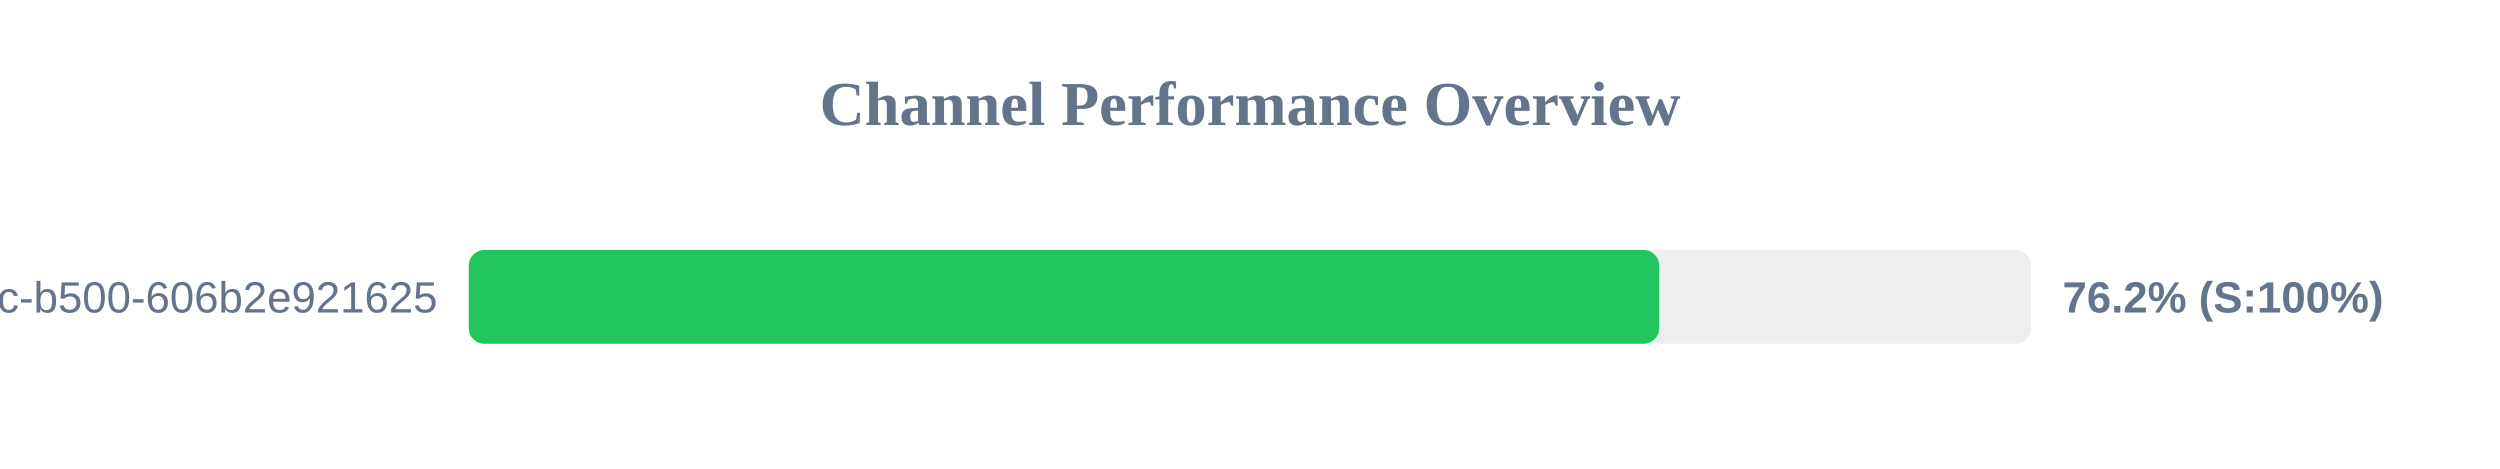
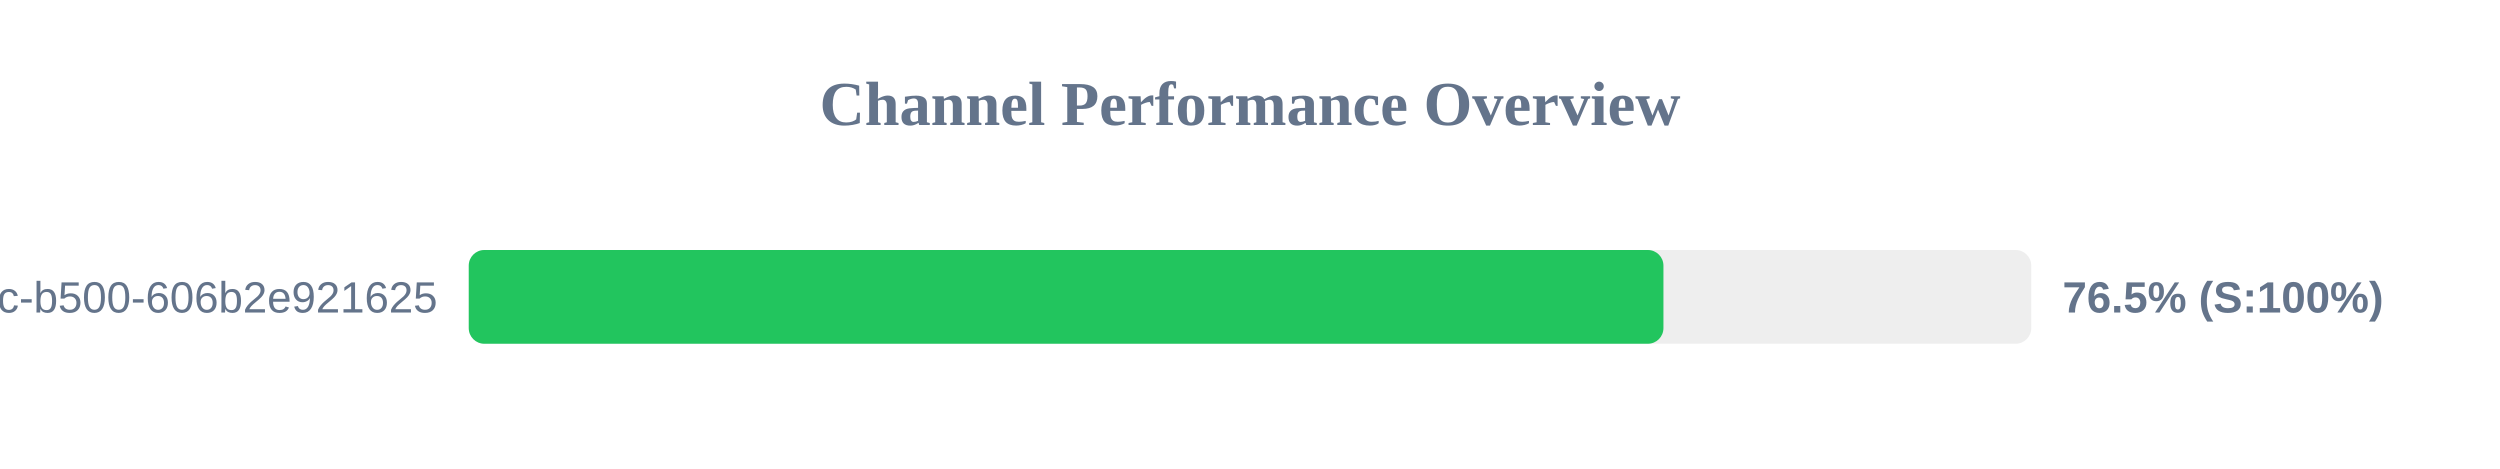
<svg xmlns="http://www.w3.org/2000/svg" width="800" height="150" version="1.1">
  <style>
        .row { font: 14px Arial; fill: #64748b; }
        .score { font: bold 14px Arial; fill: #64748b; }
    </style>
  <text x="400" y="40" text-anchor="middle" font-size="20px" font-weight="bold" fill="#64748b">Channel Performance Overview</text>
  <rect x="150" y="80" width="500" height="30" fill="#eee" rx="5" />
-   <rect x="150" y="80" width="380.95" height="30" fill="#22c55e" rx="5" />
+   <rect x="150" y="80" width="382.3" height="30" fill="#22c55e" rx="5" />
  <text x="140" y="100" text-anchor="end" class="row">?uuid=f901861b-6491-450c-b500-606b2e921625</text>
-   <text x="660" y="100" text-anchor="start" class="score">76.2% (S:100%)</text>
+   <text x="660" y="100" text-anchor="start" class="score">76.5% (S:100%)</text>
</svg>
